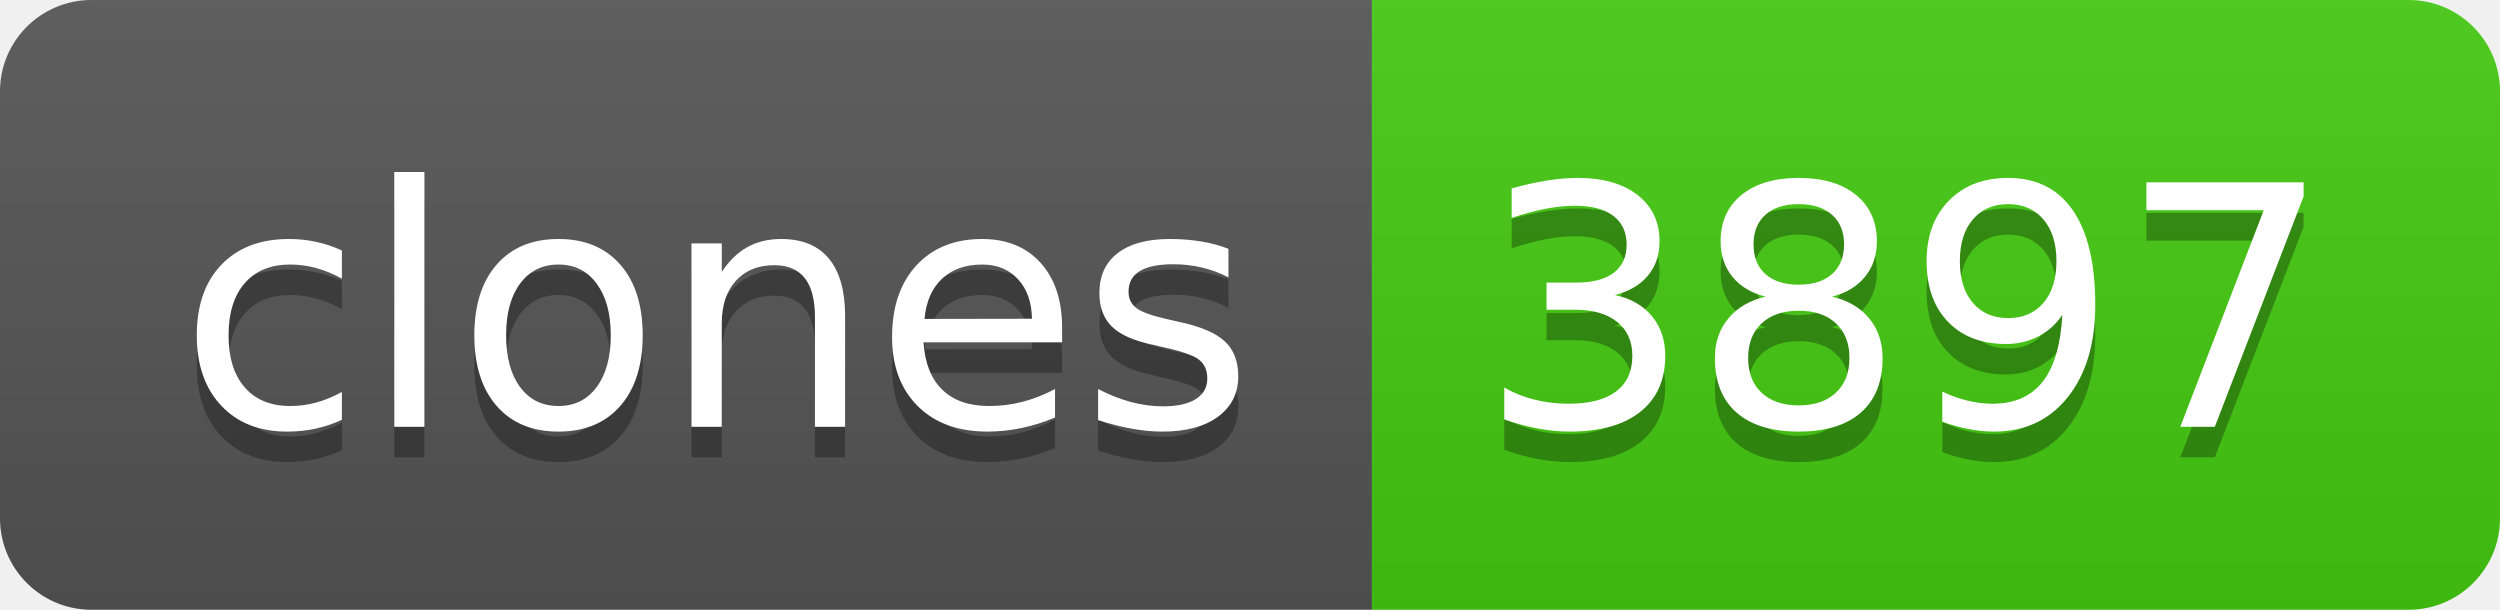
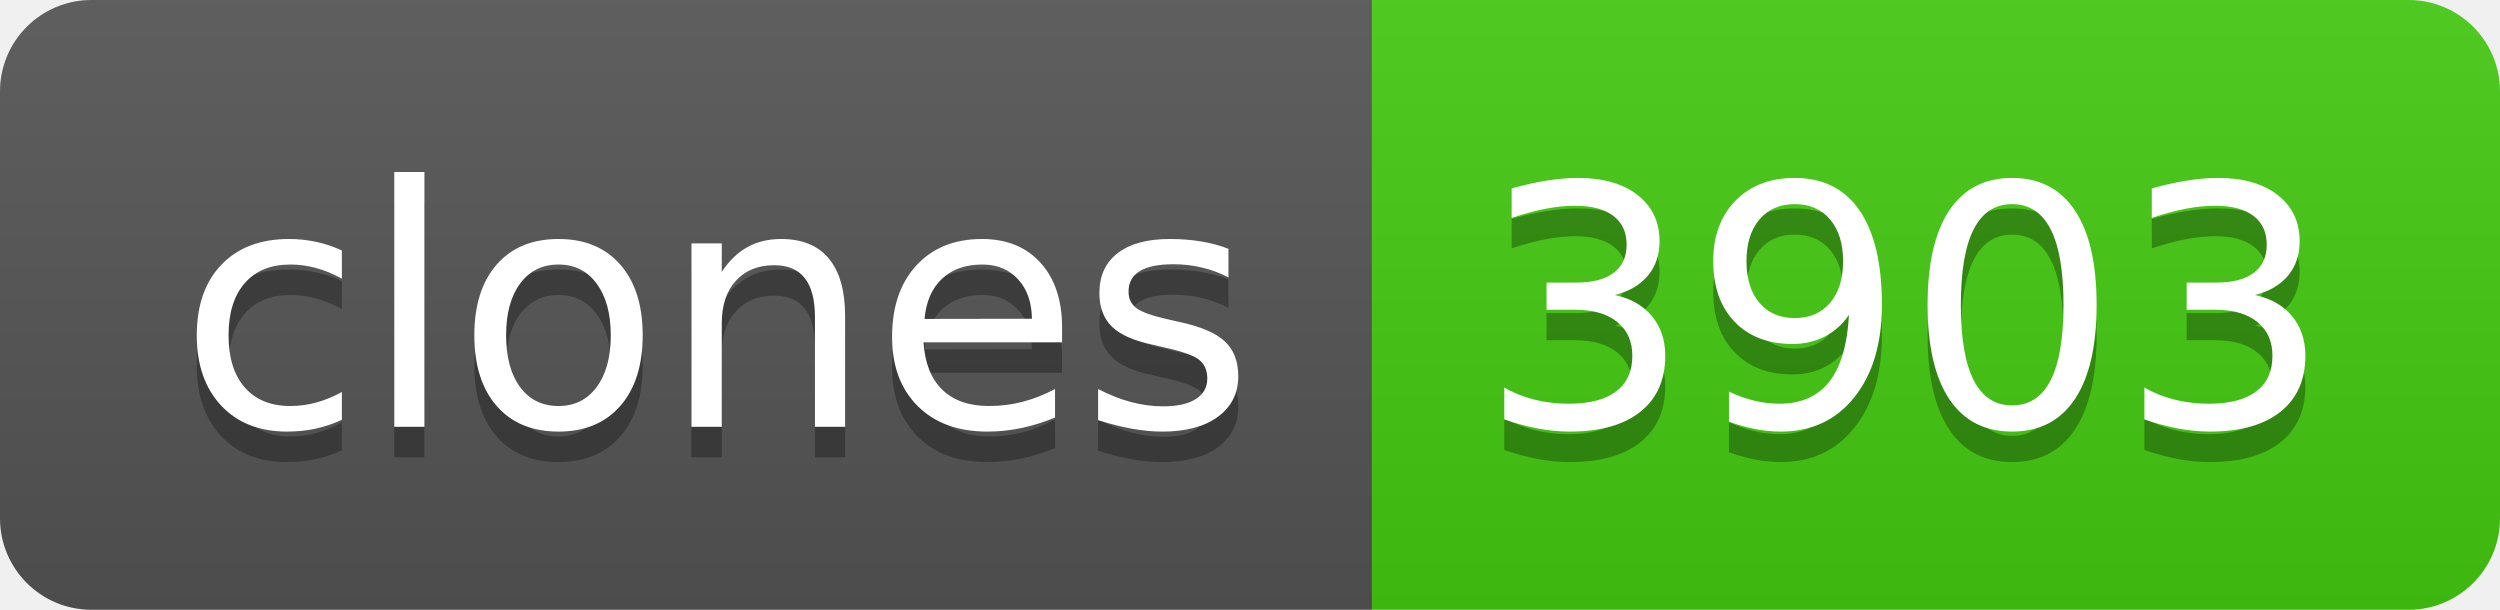
- <svg xmlns="http://www.w3.org/2000/svg" width="82" height="20" role="img" aria-label="clones: 3897">
+ <svg xmlns="http://www.w3.org/2000/svg" width="82" height="20" role="img" aria-label="clones: 3903">
  <linearGradient id="s" x2="0" y2="100%">
    <stop offset="0" stop-color="#bbb" stop-opacity=".1" />
    <stop offset="1" stop-opacity=".1" />
  </linearGradient>
  <clipPath id="r">
    <rect width="82" height="20" rx="3" fill="#fff" />
  </clipPath>
  <g clip-path="url(#r)">
    <rect width="45" height="20" fill="#555" />
    <rect x="45" width="37" height="20" fill="#4c1" />
    <rect width="82" height="20" fill="url(#s)" />
  </g>
  <g fill="#fff" text-anchor="middle" font-family="Verdana,Geneva,DejaVu Sans,sans-serif" text-rendering="geometricPrecision" font-size="110">
    <text aria-hidden="true" x="235" y="150" fill="#010101" fill-opacity=".3" transform="scale(.1)" textLength="350">clones</text>
    <text x="235" y="140" transform="scale(.1)" fill="#fff" textLength="350">clones</text>
-     <text aria-hidden="true" x="625" y="150" fill="#010101" fill-opacity=".3" transform="scale(.1)" textLength="270">3897</text>
-     <text x="625" y="140" transform="scale(.1)" fill="#fff" textLength="270">3897</text>
+     <text aria-hidden="true" x="625" y="150" fill="#010101" fill-opacity=".3" transform="scale(.1)" textLength="270">3903</text>
+     <text x="625" y="140" transform="scale(.1)" fill="#fff" textLength="270">3903</text>
  </g>
</svg>
